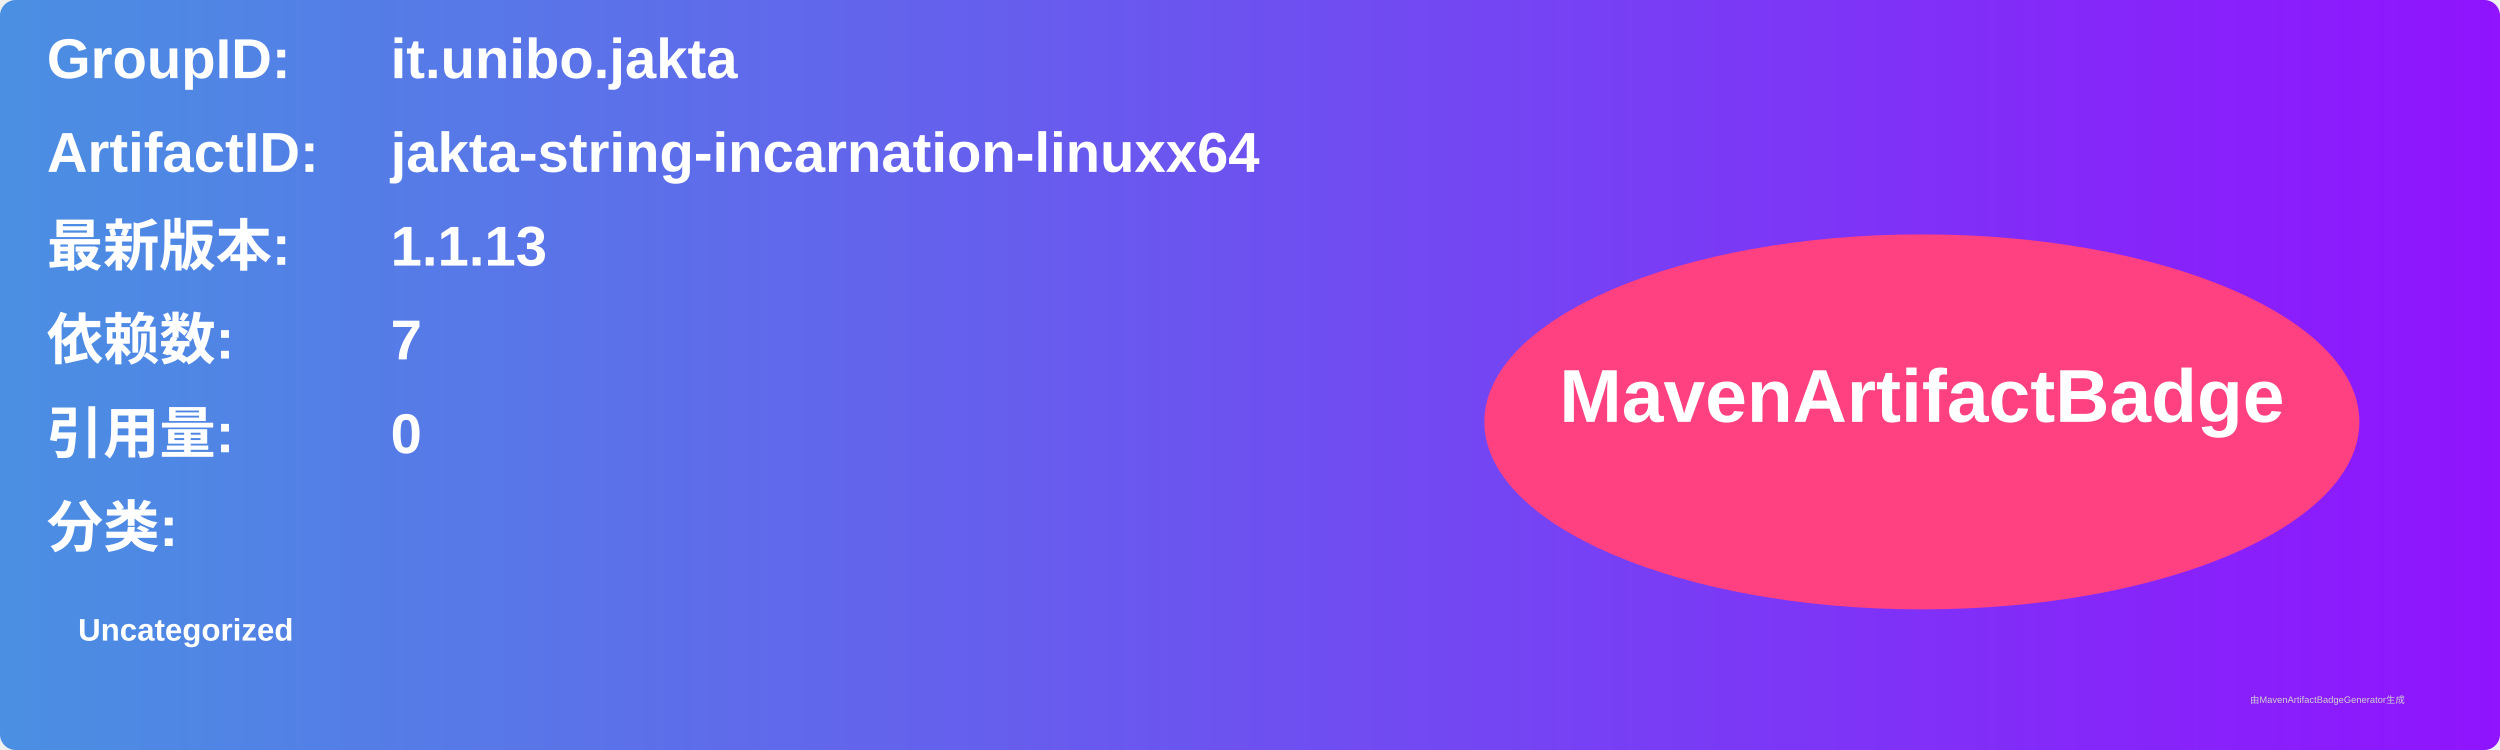
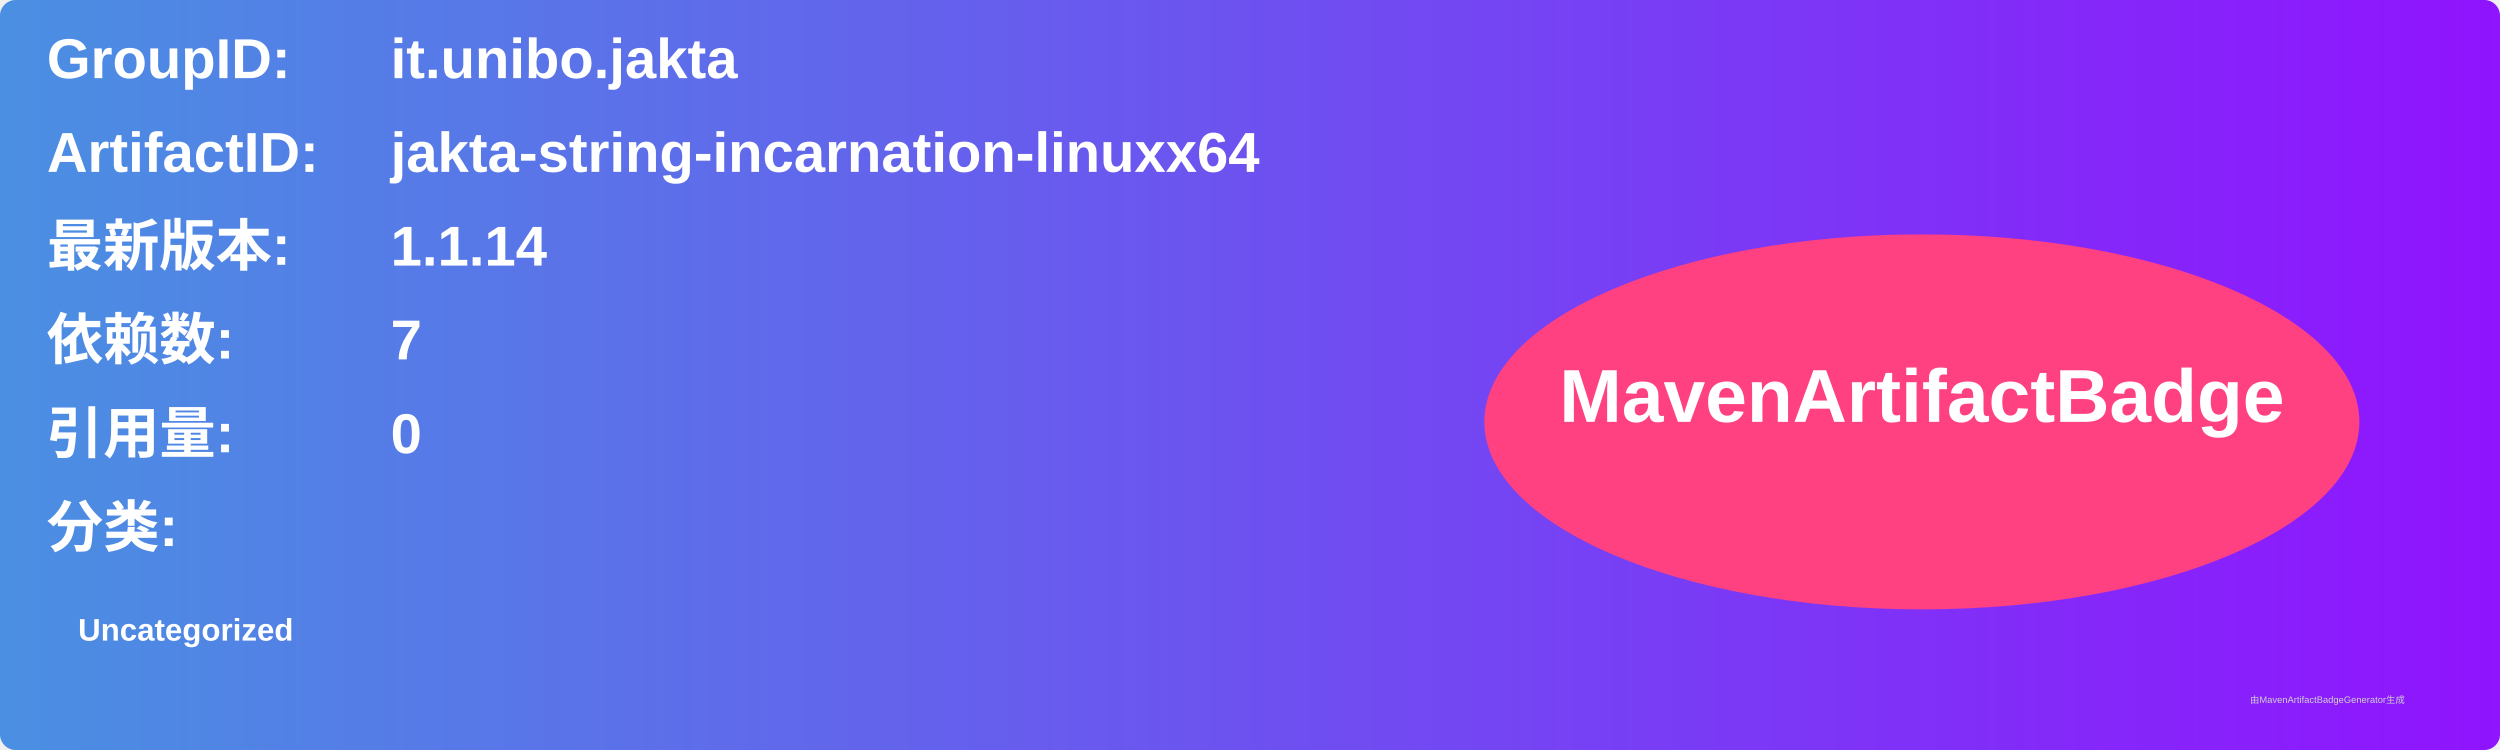
<svg xmlns="http://www.w3.org/2000/svg" width="800" height="240" viewBox="0 0 800 240">
  <linearGradient id="grad" x1="0%" y1="0%" x2="100%" y2="0%">
    <stop offset="0%" stop-color="#4a90e2" />
    <stop offset="100%" stop-color="#9013fe" />
  </linearGradient>
  <rect width="100%" height="100%" rx="5" ry="5" fill="url(#grad)" />
  <g transform="translate(15, 15)">
    <text x="0" y="10" font-family="Arial" font-size="18" fill="white" font-weight="bold" width="260">GroupID:</text>
    <text x="110" y="10" font-family="Arial" font-size="18" fill="white" font-weight="bold" width="460">it.unibo.jakta</text>
    <text x="0" y="40" font-family="Arial" font-size="18" fill="white" font-weight="bold" width="260">ArtifactID:</text>
    <text x="110" y="40" font-family="Arial" font-size="18" fill="white" font-weight="bold" width="460">jakta-string-incarnation-linuxx64</text>
    <text x="0" y="70" font-family="Arial" font-size="18" fill="white" font-weight="bold">最新版本:</text>
    <text x="110" y="70" font-family="Arial" font-size="18" fill="white" font-weight="bold">
-       <tspan font-weight="bold">1.1.13</tspan>
+       <tspan font-weight="bold">1.1.14</tspan>
    </text>
    <text x="0" y="100" font-family="Arial" font-size="18" fill="white" font-weight="bold">依赖数: </text>
    <text x="110" y="100" font-family="Arial" font-size="18" fill="white">
      <tspan font-weight="bold">7</tspan>
    </text>
    <text x="0" y="130" font-family="Arial" font-size="18" fill="white" font-weight="bold">引用量: </text>
    <text x="110" y="130" font-family="Arial" font-size="18" fill="white">
      <tspan font-weight="bold">0</tspan>
    </text>
    <text x="0" y="160" font-family="Arial" font-size="18" fill="white" font-weight="bold">分类:</text>
    <text x="10" y="190" font-family="Arial" font-size="10" fill="white">
      <tspan font-weight="bold">Uncategorized</tspan>
    </text>
    <ellipse cx="600" cy="120" rx="140" ry="60" fill="#ff4081" />
    <text x="600" y="120" text-anchor="middle" font-family="Arial" font-size="24" fill="white" font-weight="bold">MavenArtifactBadge</text>
  </g>
  <text x="720" y="225" font-family="Arial" font-size="3" fill="#d0d0d0">由MavenArtifactBadgeGenerator生成</text>
</svg>
